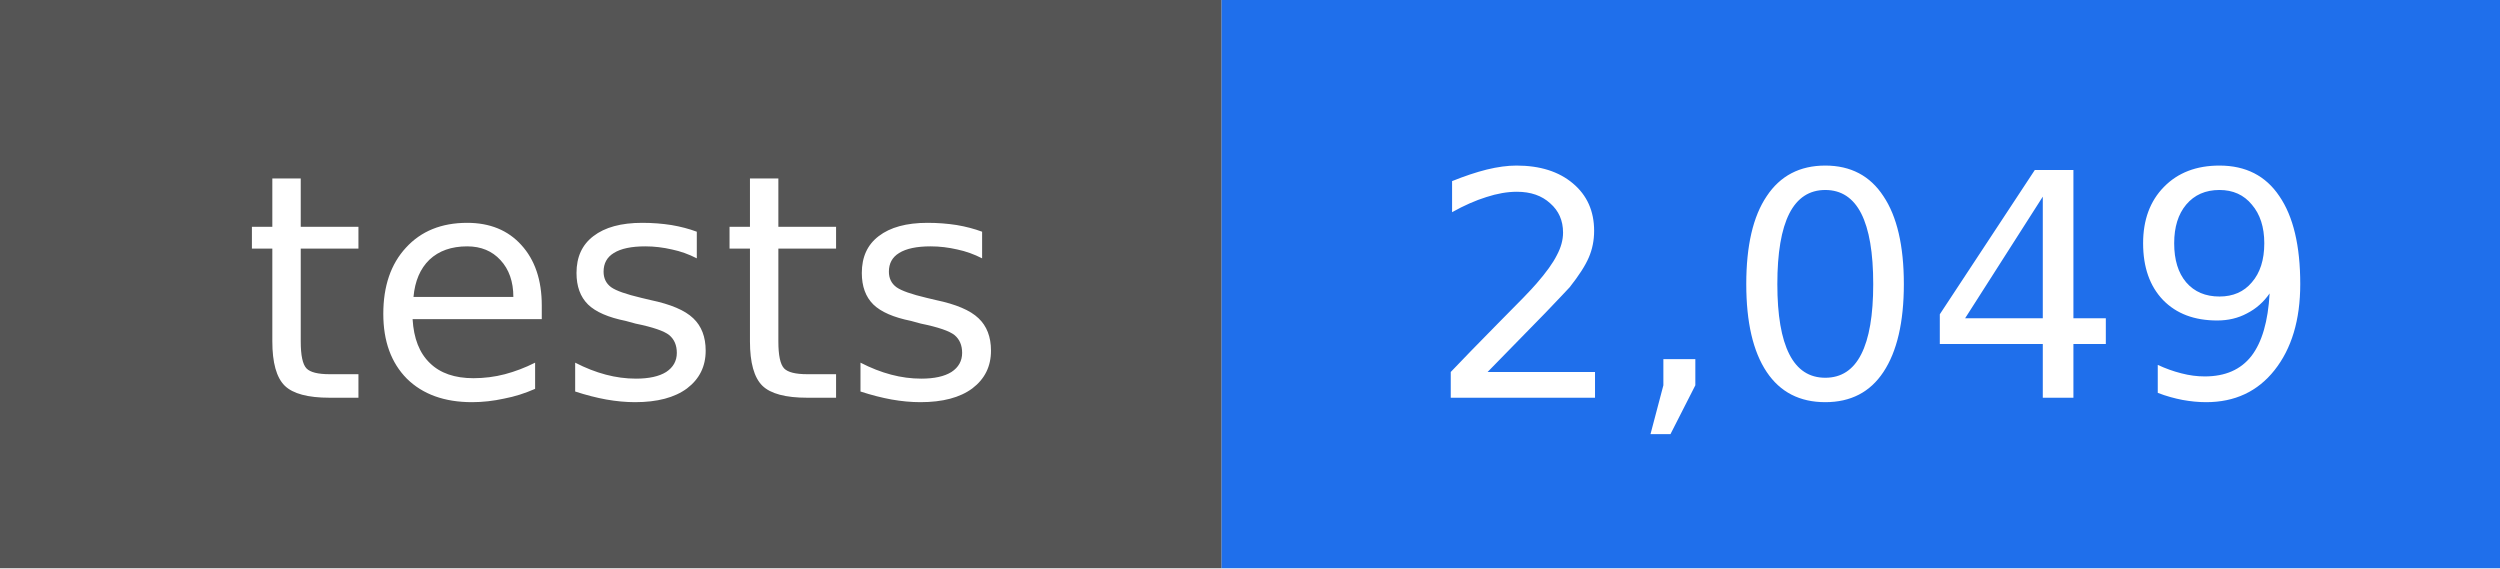
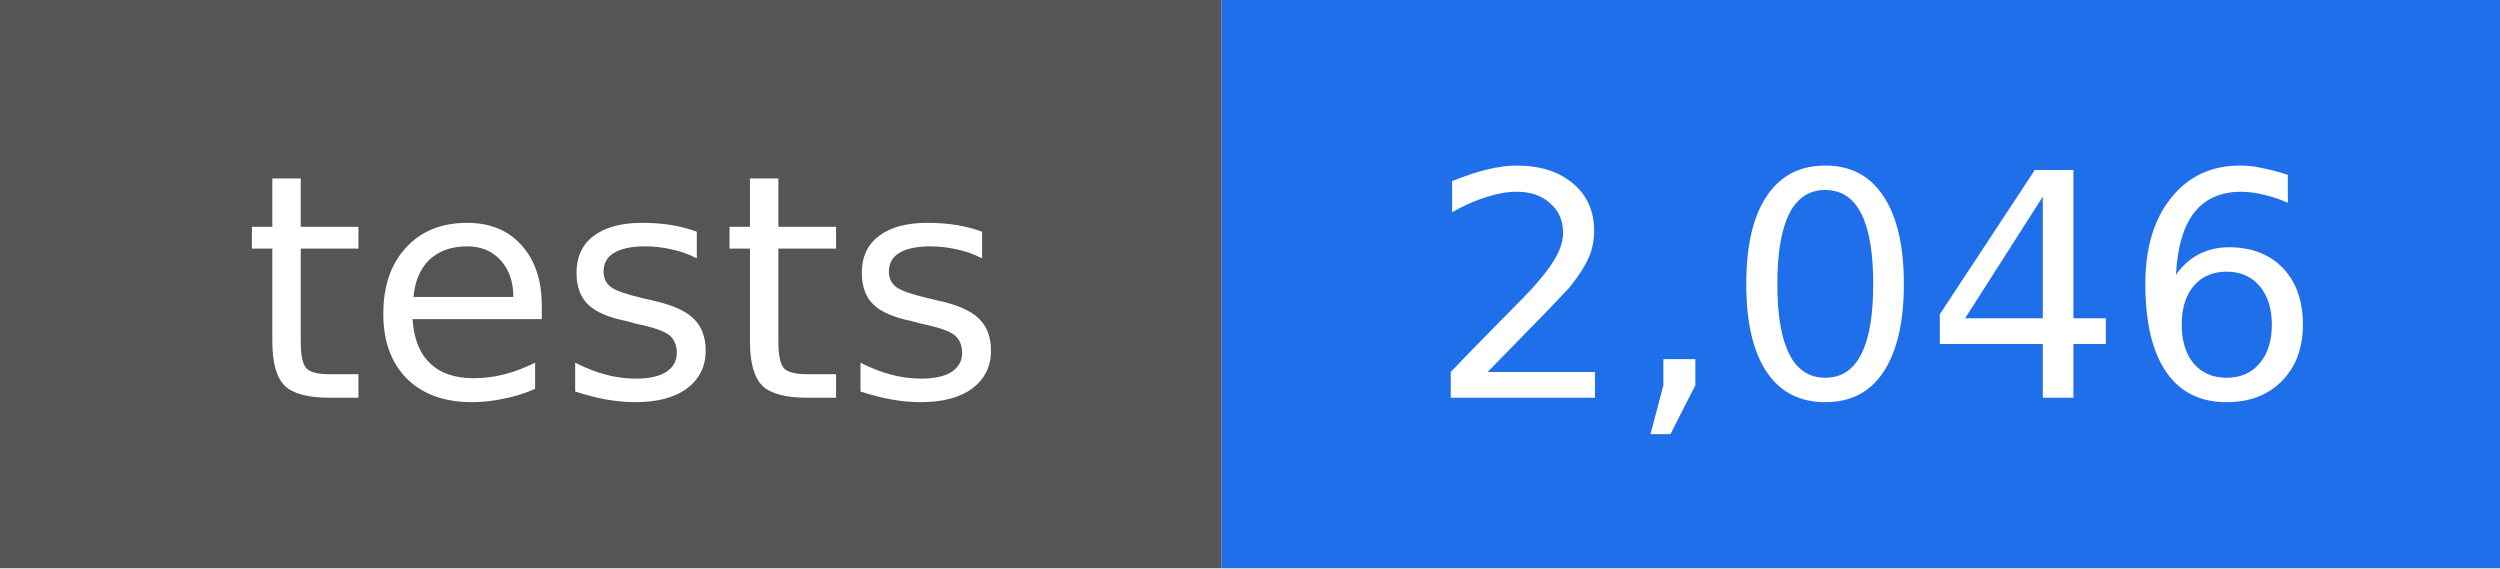
- <svg xmlns="http://www.w3.org/2000/svg" width="88" height="20" viewBox="0 0 88 20" role="img" aria-label="tests: 2,049">
+ <svg xmlns="http://www.w3.org/2000/svg" width="88" height="20" viewBox="0 0 88 20" role="img" aria-label="tests: 2,046">
  <rect width="43" height="20" fill="#555555" />
  <rect x="43" width="45" height="20" fill="#1f6feb" />
  <g fill="#ffffff" text-anchor="middle" font-family="DejaVu Sans, Verdana, sans-serif" font-size="11">
    <text x="22" y="14">tests</text>
-     <text x="66" y="14">2,049</text>
+     <text x="66" y="14">2,046</text>
  </g>
</svg>
